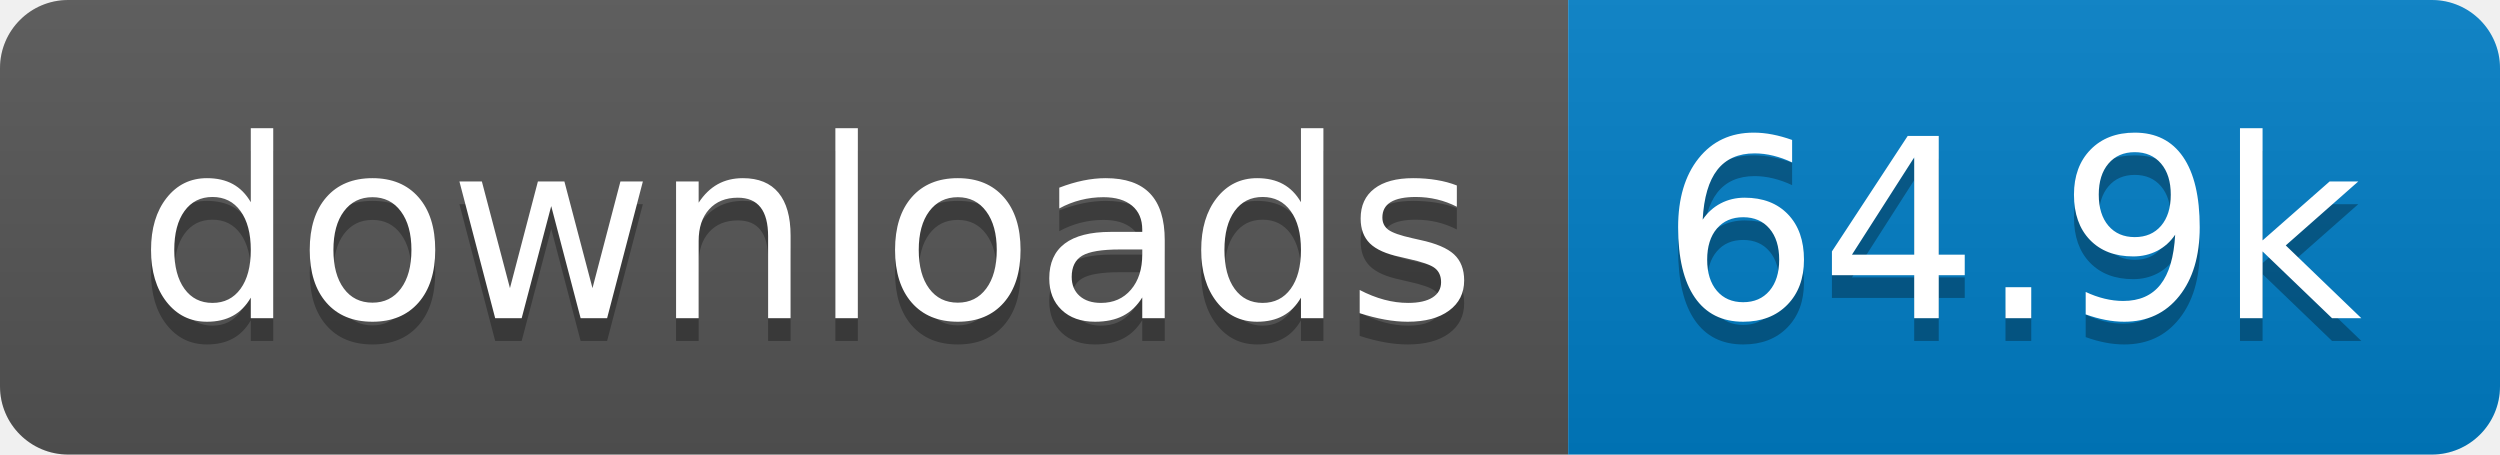
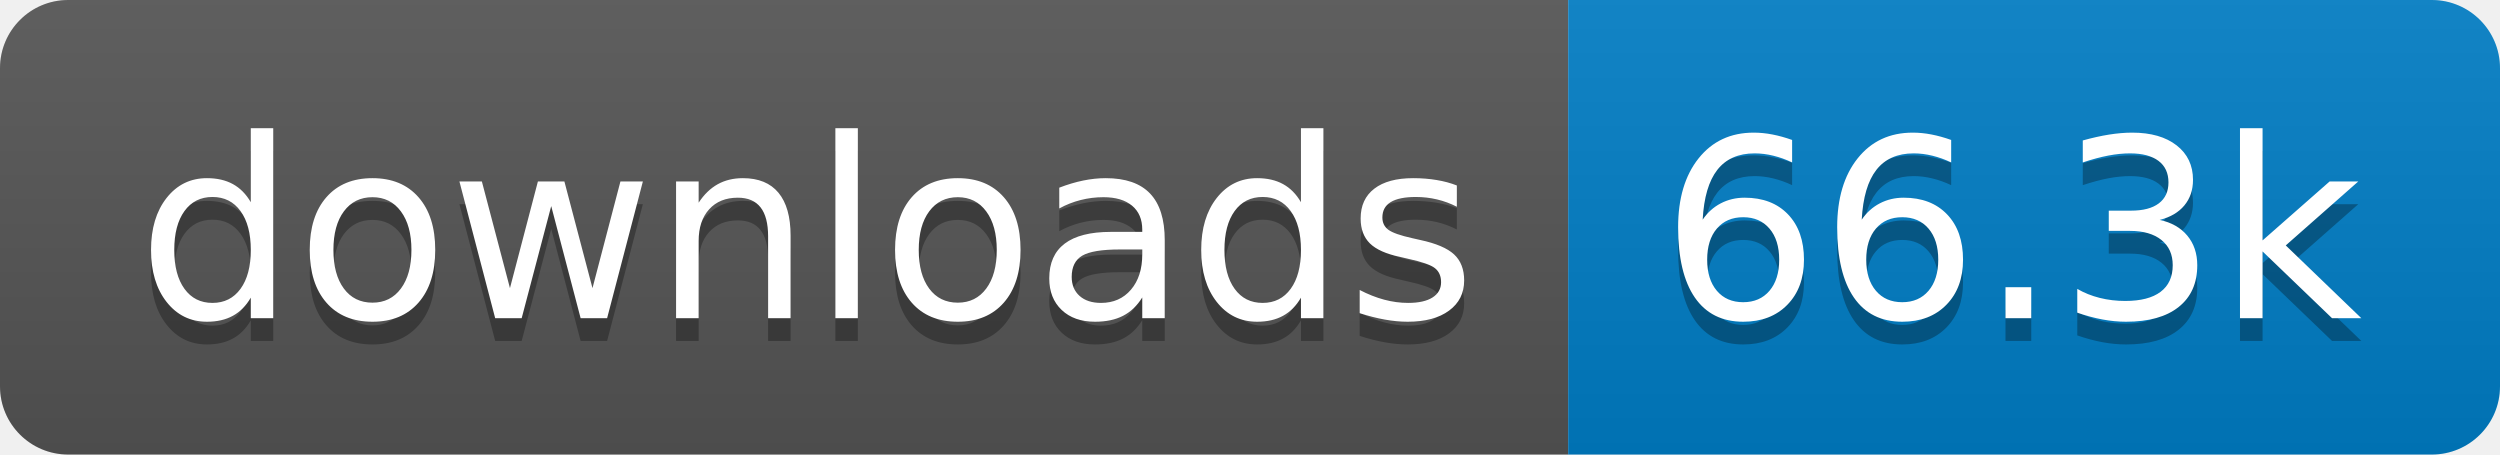
- <svg xmlns="http://www.w3.org/2000/svg" width="110" height="20" role="img" aria-label="downloads: 64.9k">
+ <svg xmlns="http://www.w3.org/2000/svg" width="110" height="20" role="img" aria-label="downloads: 66.3k">
  <linearGradient id="s" x2="0" y2="100%">
    <stop offset="0" stop-color="#bbb" stop-opacity=".1" />
    <stop offset="1" stop-opacity=".1" />
  </linearGradient>
  <clipPath id="r">
    <rect width="110" height="20" rx="3" fill="#fff" />
  </clipPath>
  <g clip-path="url(#r)">
    <rect width="69" height="20" fill="#555" />
    <rect x="69" width="41" height="20" fill="#007ec6" />
    <rect width="110" height="20" fill="url(#s)" />
  </g>
  <g fill="#fff" text-anchor="middle" font-family="Verdana,Geneva,DejaVu Sans,sans-serif" text-rendering="geometricPrecision" font-size="110">
    <text aria-hidden="true" x="355" y="150" fill="#010101" fill-opacity=".3" transform="scale(.1)" textLength="590">downloads</text>
    <text x="355" y="140" transform="scale(.1)" fill="#fff" textLength="590">downloads</text>
-     <text aria-hidden="true" x="885" y="150" fill="#010101" fill-opacity=".3" transform="scale(.1)" textLength="310">64.9k</text>
-     <text x="885" y="140" transform="scale(.1)" fill="#fff" textLength="310">64.9k</text>
+     <text aria-hidden="true" x="885" y="150" fill="#010101" fill-opacity=".3" transform="scale(.1)" textLength="310">66.3k</text>
+     <text x="885" y="140" transform="scale(.1)" fill="#fff" textLength="310">66.3k</text>
  </g>
</svg>
